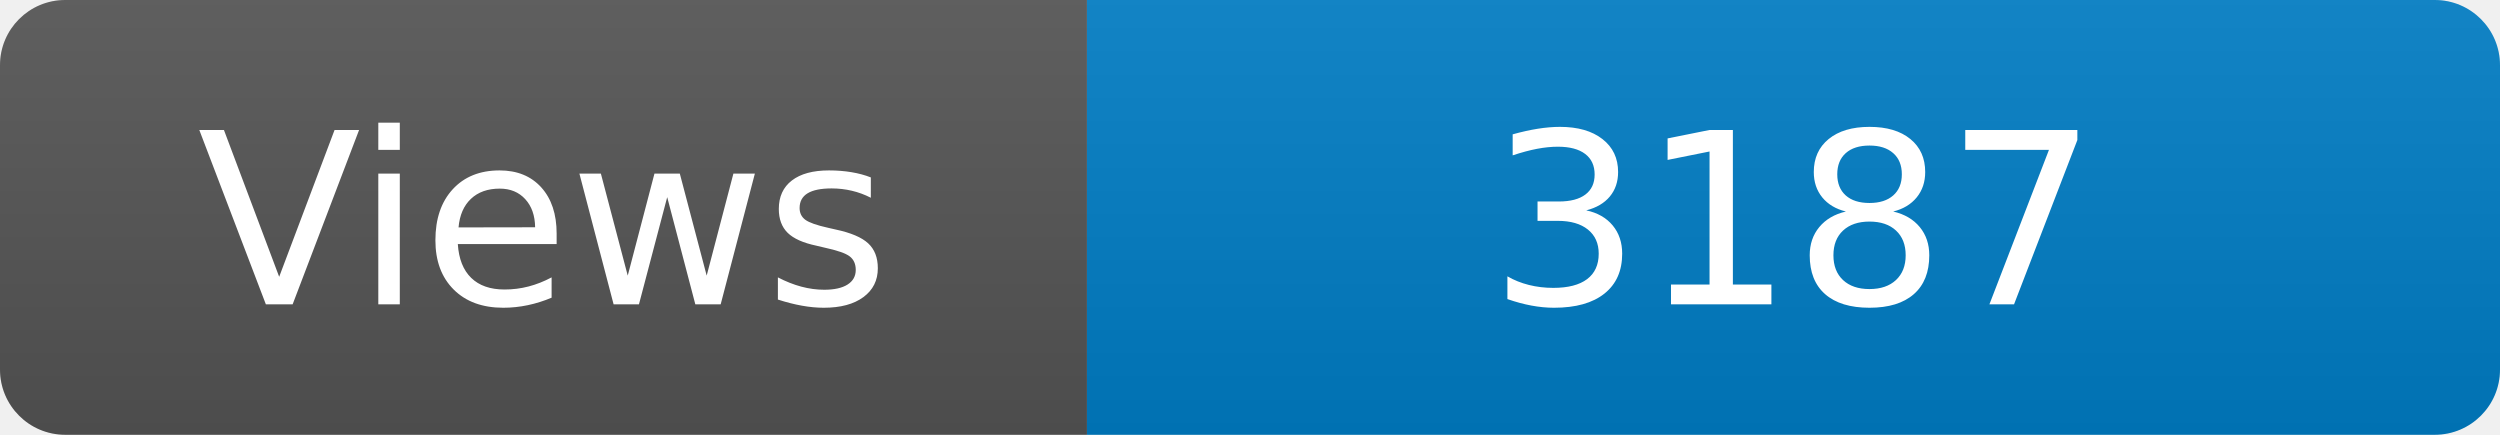
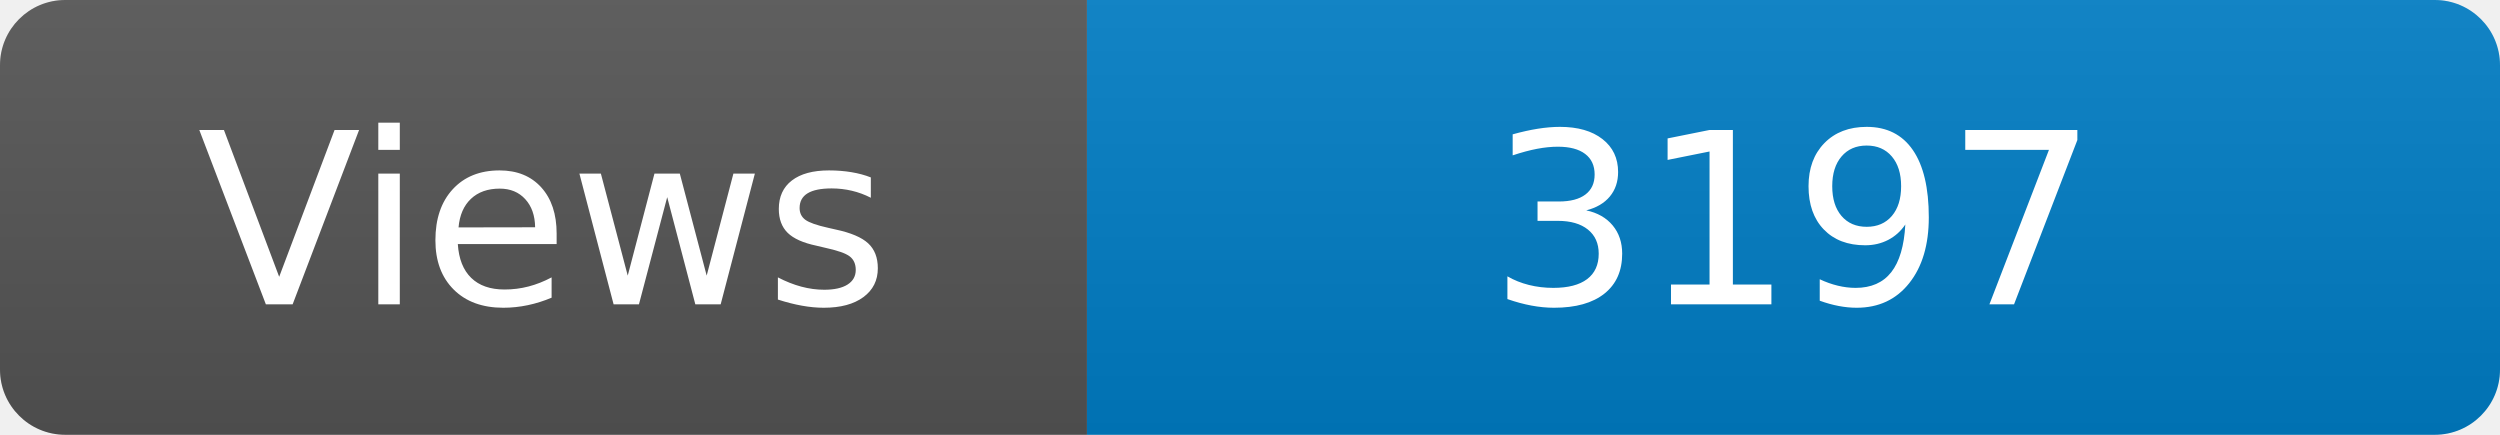
<svg xmlns="http://www.w3.org/2000/svg" width="115" height="20" role="img" aria-label="Maintained?: yes">
  <linearGradient id="s" x2="0" y2="100%">
    <stop offset="0" stop-color="#bbb" stop-opacity=".1" />
    <stop offset="1" stop-opacity=".1" />
  </linearGradient>
  <clipPath id="r">
    <rect width="115" height="20" rx="3" fill="#fff" />
  </clipPath>
  <g clip-path="url(#r)">
    <rect width="50" height="20" fill="#555" />
    <rect x="50" width="160" height="20" fill="#007ec6" />
    <rect width="115" height="20" fill="url(#s)" />
  </g>
  <g fill="#fff" text-anchor="middle" font-family="Verdana,Geneva,DejaVu Sans,sans-serif" font-size="110">
    <text x="250" y="140" transform="scale(.1)" fill="#fff">Views</text>
-     <text x="825" y="140" transform="scale(.1)" fill="#fff">3187</text>
+     <text x="825" y="140" transform="scale(.1)" fill="#fff">3197</text>
  </g>
</svg>
